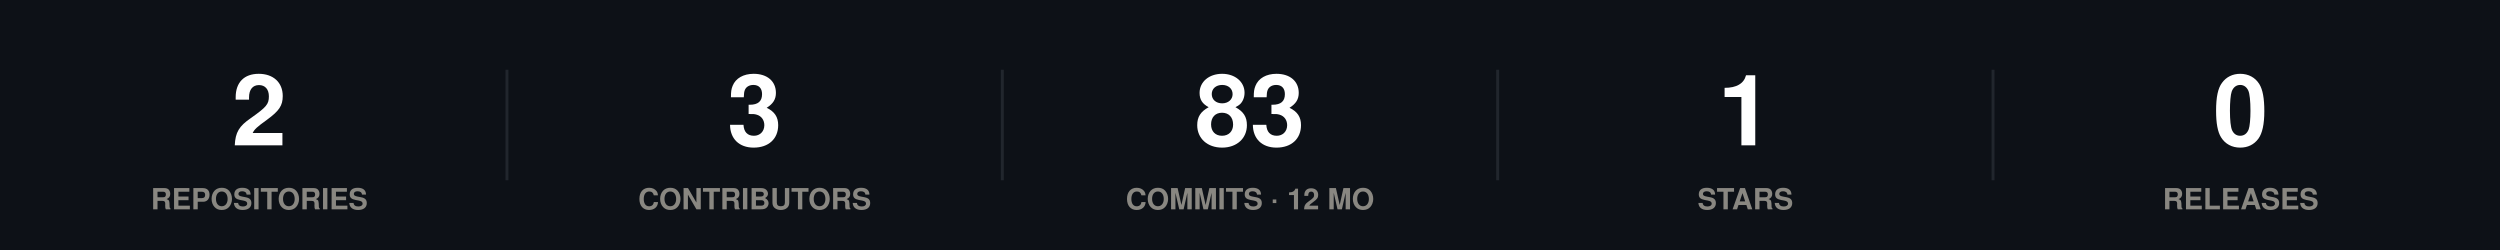
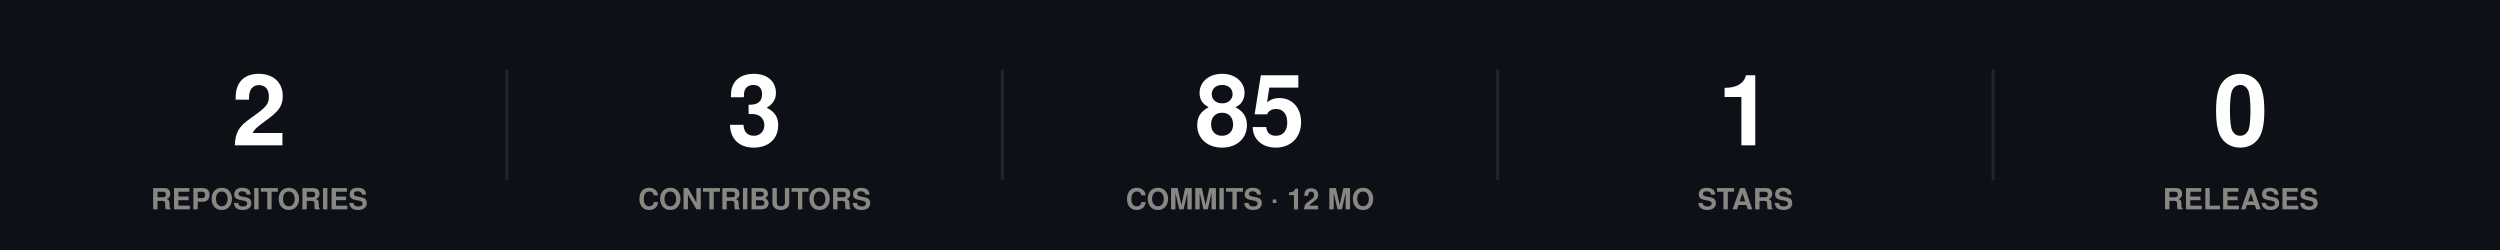
<svg xmlns="http://www.w3.org/2000/svg" width="860" height="86" viewBox="0 0 860 86" role="img">
  <rect width="860" height="86" fill="#0d1117" />
  <style>
@keyframes grow{from{transform:scaleX(0)}}
@keyframes rise{from{opacity:0;transform:translateY(9px)}}
@keyframes fade{from{opacity:0}}
@keyframes draw{to{stroke-dashoffset:0}}
.bar{transform-box:fill-box;transform-origin:left center;animation:grow .9s cubic-bezier(.22,1,.36,1) var(--d,0s) both}
.rise{animation:rise .7s cubic-bezier(.22,1,.36,1) var(--d,0s) both}
.fade{animation:fade .8s ease-out var(--d,0s) both}
.draw{animation:draw 1.7s ease-out .1s both}
@media (prefers-reduced-motion:reduce){
.bar,.rise,.fade,.draw{animation:none;transform:none;opacity:1;stroke-dashoffset:0}
}
</style>
  <g class="rise" style="--d:0.00s">
    <text x="89.2" y="50" font-family="-apple-system,BlinkMacSystemFont,'Segoe UI',Helvetica,Arial,sans-serif" font-size="34" font-weight="700" fill="#ffffff" text-anchor="middle">2</text>
    <text x="89.2" y="72" font-family="-apple-system,BlinkMacSystemFont,'Segoe UI',Helvetica,Arial,sans-serif" font-size="10" font-weight="600" fill="#898781" text-anchor="middle">REPOSITORIES</text>
  </g>
  <line x1="174.4" y1="24" x2="174.4" y2="62" stroke="#21262d" stroke-width="1" />
  <g class="rise" style="--d:0.07s">
    <text x="259.6" y="50" font-family="-apple-system,BlinkMacSystemFont,'Segoe UI',Helvetica,Arial,sans-serif" font-size="34" font-weight="700" fill="#ffffff" text-anchor="middle">3</text>
    <text x="259.6" y="72" font-family="-apple-system,BlinkMacSystemFont,'Segoe UI',Helvetica,Arial,sans-serif" font-size="10" font-weight="600" fill="#898781" text-anchor="middle">CONTRIBUTORS</text>
  </g>
  <line x1="344.8" y1="24" x2="344.8" y2="62" stroke="#21262d" stroke-width="1" />
  <g class="rise" style="--d:0.14s">
-     <text x="430" y="50" font-family="-apple-system,BlinkMacSystemFont,'Segoe UI',Helvetica,Arial,sans-serif" font-size="34" font-weight="700" fill="#ffffff" text-anchor="middle">83</text>
+     <text x="430" y="50" font-family="-apple-system,BlinkMacSystemFont,'Segoe UI',Helvetica,Arial,sans-serif" font-size="34" font-weight="700" fill="#ffffff" text-anchor="middle">85</text>
    <text x="430" y="72" font-family="-apple-system,BlinkMacSystemFont,'Segoe UI',Helvetica,Arial,sans-serif" font-size="10" font-weight="600" fill="#898781" text-anchor="middle">COMMITS · 12 MO</text>
  </g>
  <line x1="515.2" y1="24" x2="515.2" y2="62" stroke="#21262d" stroke-width="1" />
  <g class="rise" style="--d:0.21s">
    <text x="600.4" y="50" font-family="-apple-system,BlinkMacSystemFont,'Segoe UI',Helvetica,Arial,sans-serif" font-size="34" font-weight="700" fill="#ffffff" text-anchor="middle">1</text>
    <text x="600.4" y="72" font-family="-apple-system,BlinkMacSystemFont,'Segoe UI',Helvetica,Arial,sans-serif" font-size="10" font-weight="600" fill="#898781" text-anchor="middle">STARS</text>
  </g>
  <line x1="685.6" y1="24" x2="685.6" y2="62" stroke="#21262d" stroke-width="1" />
  <g class="rise" style="--d:0.28s">
    <text x="770.8" y="50" font-family="-apple-system,BlinkMacSystemFont,'Segoe UI',Helvetica,Arial,sans-serif" font-size="34" font-weight="700" fill="#ffffff" text-anchor="middle">0</text>
    <text x="770.8" y="72" font-family="-apple-system,BlinkMacSystemFont,'Segoe UI',Helvetica,Arial,sans-serif" font-size="10" font-weight="600" fill="#898781" text-anchor="middle">RELEASES</text>
  </g>
</svg>
